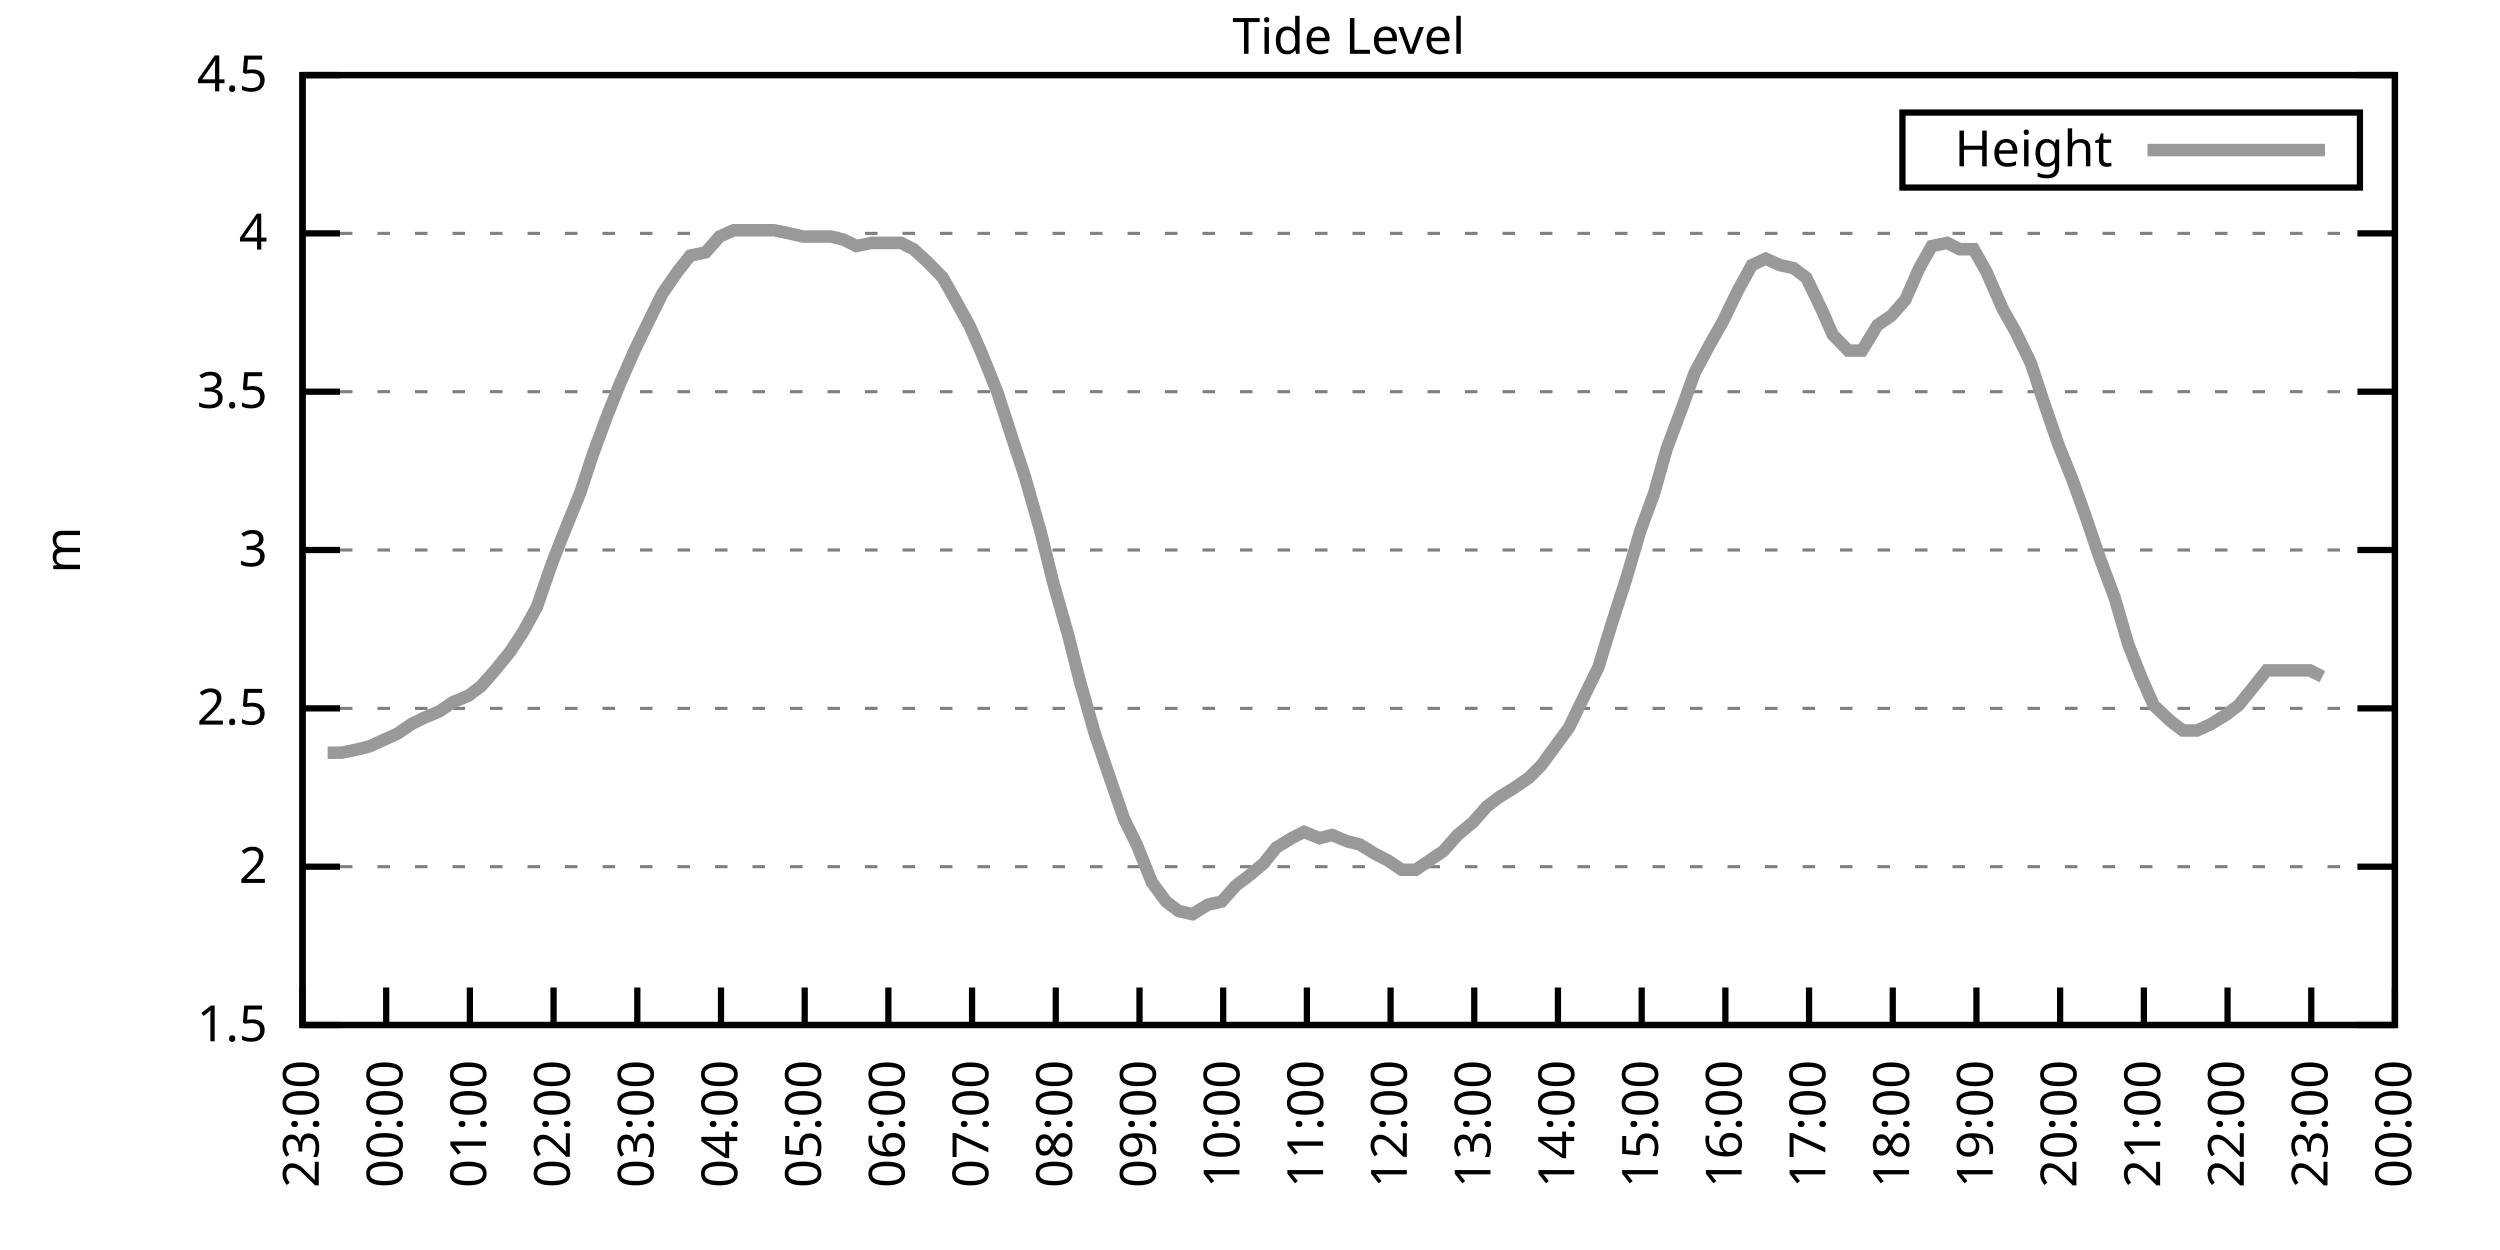
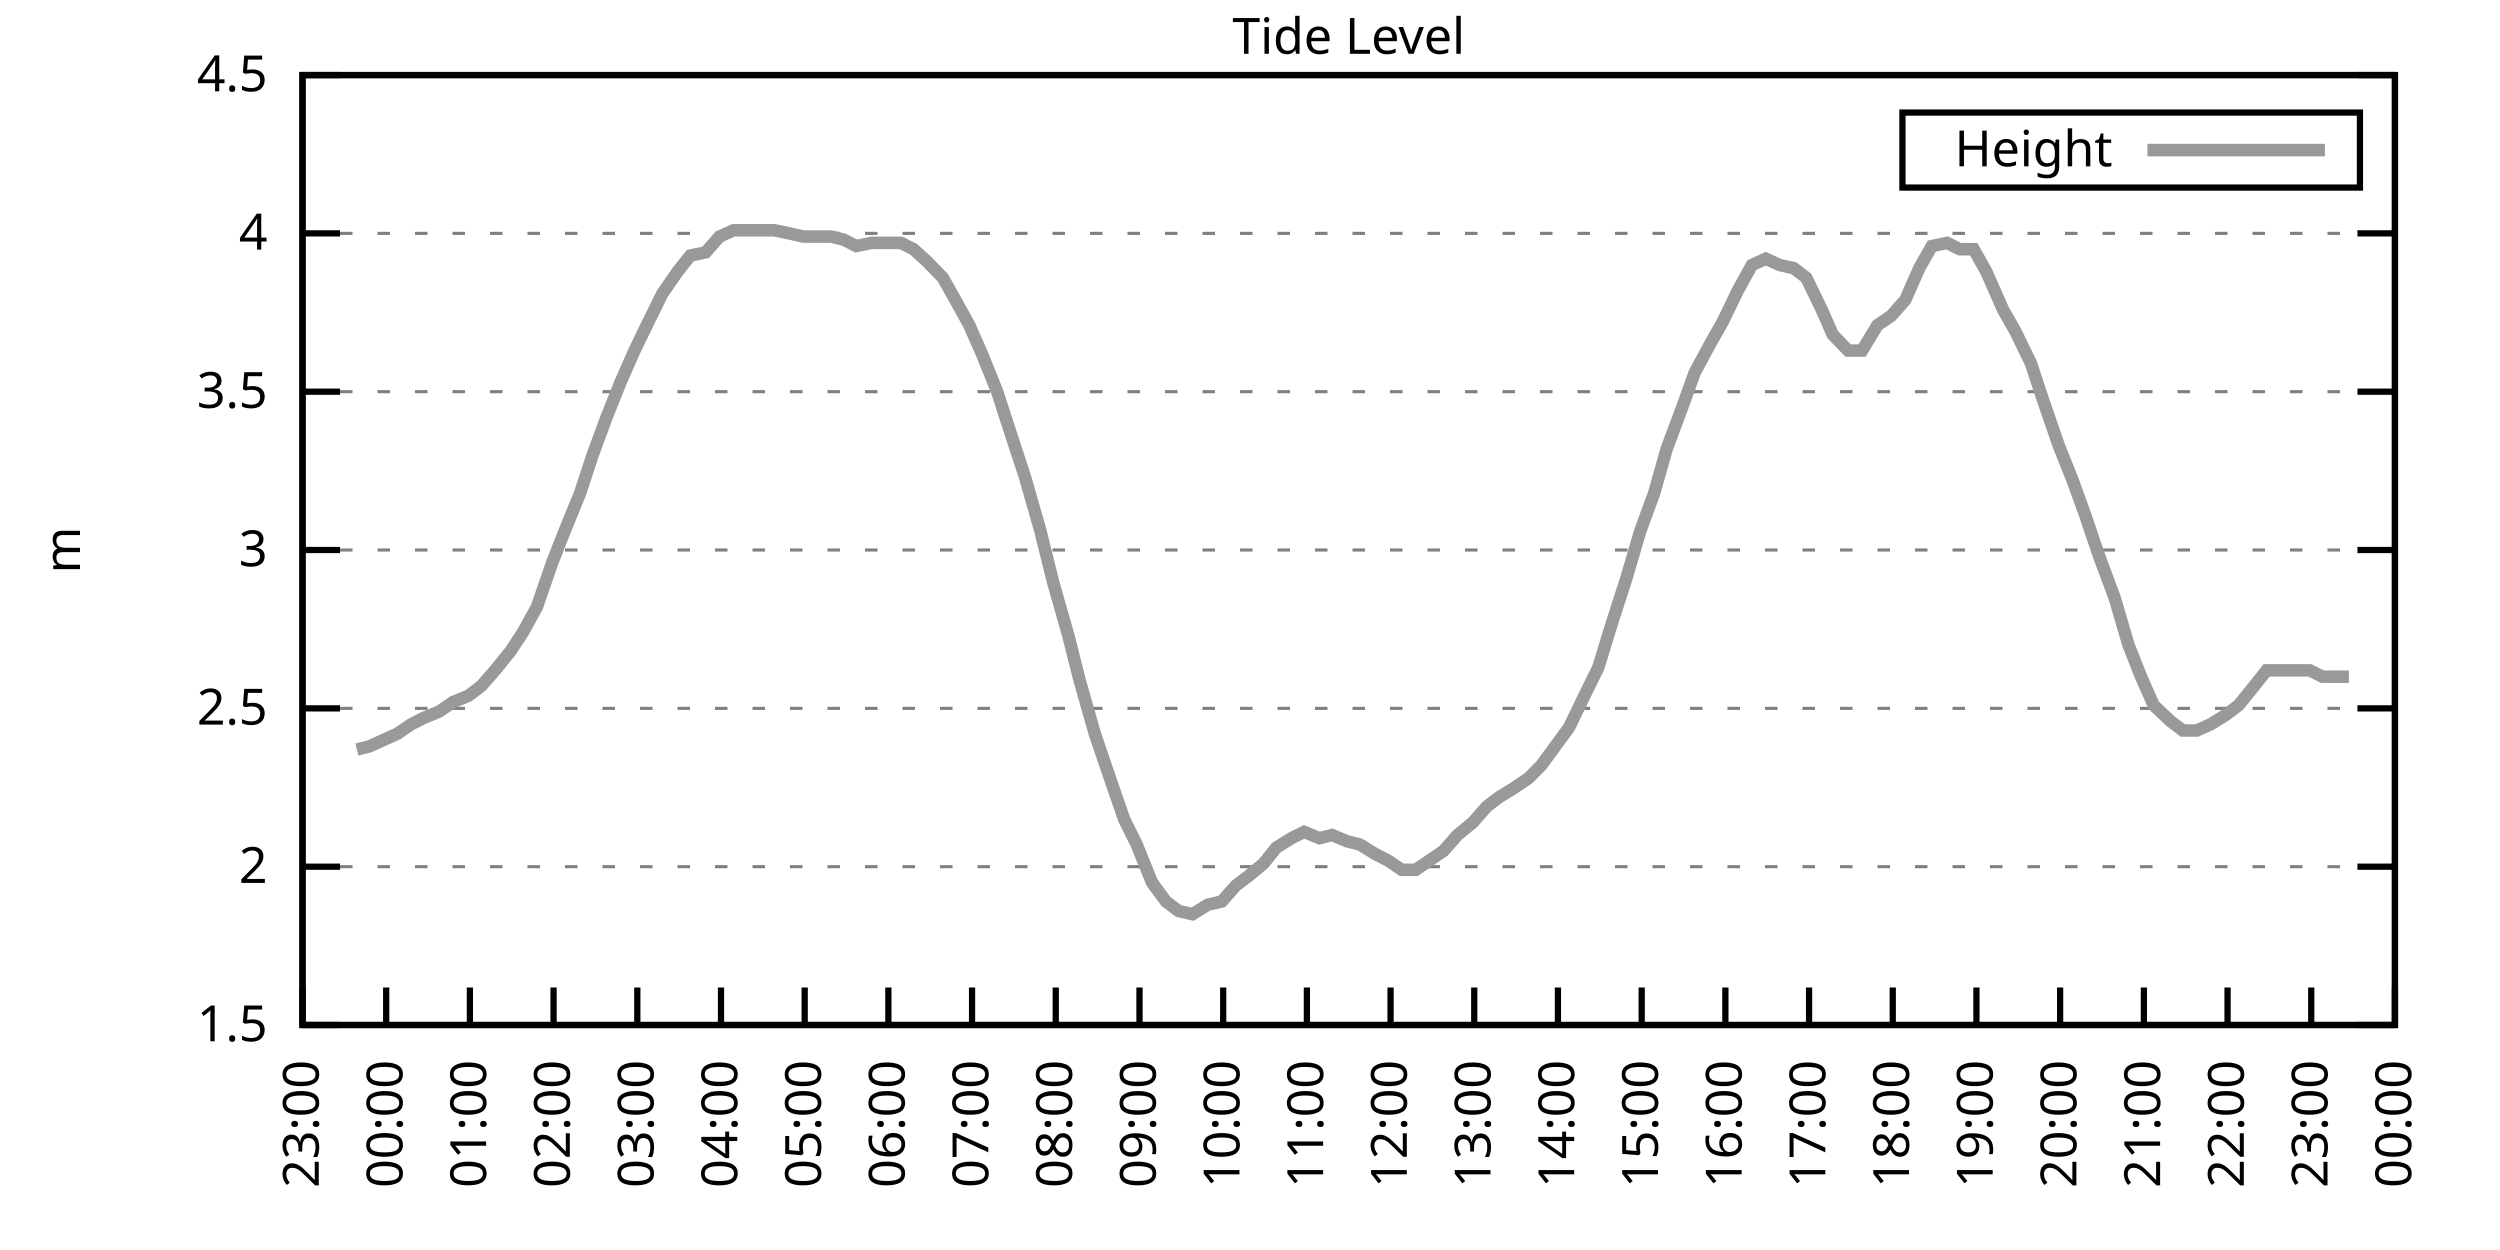
<svg xmlns="http://www.w3.org/2000/svg" xmlns:xlink="http://www.w3.org/1999/xlink" width="400" height="200" viewBox="0 0 400 200">
  <g id="gnuplot_canvas">
    <rect x="0" y="0" width="400" height="200" fill="none" />
    <defs>
      <circle id="gpDot" r="0.5" stroke-width="0.5" stroke="currentColor" />
      <path id="gpPt0" stroke-width="0.333" stroke="currentColor" d="M-1,0 h2 M0,-1 v2" />
      <path id="gpPt1" stroke-width="0.333" stroke="currentColor" d="M-1,-1 L1,1 M1,-1 L-1,1" />
      <path id="gpPt2" stroke-width="0.333" stroke="currentColor" d="M-1,0 L1,0 M0,-1 L0,1 M-1,-1 L1,1 M-1,1 L1,-1" />
      <rect id="gpPt3" stroke-width="0.333" stroke="currentColor" x="-1" y="-1" width="2" height="2" />
      <rect id="gpPt4" stroke-width="0.333" stroke="currentColor" fill="currentColor" x="-1" y="-1" width="2" height="2" />
      <circle id="gpPt5" stroke-width="0.333" stroke="currentColor" cx="0" cy="0" r="1" />
      <use xlink:href="#gpPt5" id="gpPt6" fill="currentColor" stroke="none" />
      <path id="gpPt7" stroke-width="0.333" stroke="currentColor" d="M0,-1.33 L-1.33,0.67 L1.33,0.67 z" />
      <use xlink:href="#gpPt7" id="gpPt8" fill="currentColor" stroke="none" />
      <use xlink:href="#gpPt7" id="gpPt9" stroke="currentColor" transform="rotate(180)" />
      <use xlink:href="#gpPt9" id="gpPt10" fill="currentColor" stroke="none" />
      <use xlink:href="#gpPt3" id="gpPt11" stroke="currentColor" transform="rotate(45)" />
      <use xlink:href="#gpPt11" id="gpPt12" fill="currentColor" stroke="none" />
      <path id="gpPt13" stroke-width="0.333" stroke="currentColor" d="M0,1.330 L1.265,0.411 L0.782,-1.067 L-0.782,-1.076 L-1.265,0.411 z" />
      <use xlink:href="#gpPt13" id="gpPt14" fill="currentColor" stroke="none" />
      <filter id="textbox" filterUnits="objectBoundingBox" x="0" y="0" height="1" width="1">
        <feFlood flood-color="white" flood-opacity="1" result="bgnd" />
        <feComposite in="SourceGraphic" in2="bgnd" operator="atop" />
      </filter>
      <filter id="greybox" filterUnits="objectBoundingBox" x="0" y="0" height="1" width="1">
        <feFlood flood-color="lightgrey" flood-opacity="1" result="grey" />
        <feComposite in="SourceGraphic" in2="grey" operator="atop" />
      </filter>
    </defs>
    <g fill="none" color="white" stroke="currentColor" stroke-width="1.00" stroke-linecap="butt" stroke-linejoin="miter">
</g>
    <g fill="none" color="black" stroke="currentColor" stroke-width="1.00" stroke-linecap="butt" stroke-linejoin="miter">
      <g stroke="none" shape-rendering="crispEdges">
        <polygon fill="rgb(255, 255, 255)" points="48.40,164.00 383.18,164.00 383.18,12.02 48.40,12.02 " />
      </g>
    </g>
    <g fill="none" color="black" stroke="currentColor" stroke-width="1.00" stroke-linecap="butt" stroke-linejoin="miter">
</g>
    <g fill="none" color="black" stroke="black" stroke-width="0.50" stroke-linecap="butt" stroke-linejoin="miter">
</g>
    <g fill="none" color="gray" stroke="currentColor" stroke-width="0.50" stroke-linecap="butt" stroke-linejoin="miter">
      <path stroke="gray" stroke-dasharray="2,4" class="gridline" d="M48.40,164.00 L383.19,164.00  " />
    </g>
    <g fill="none" color="gray" stroke="gray" stroke-width="1.00" stroke-linecap="butt" stroke-linejoin="miter">
</g>
    <g fill="none" color="black" stroke="currentColor" stroke-width="1.00" stroke-linecap="butt" stroke-linejoin="miter">
      <path stroke="black" d="M48.40,164.00 L54.40,164.00 M383.19,164.00 L377.19,164.00  " />
      <g transform="translate(42.80,166.60)" stroke="none" fill="black" font-family="Sans" font-size="8.00" text-anchor="end">
        <text>
          <tspan font-family="Sans"> 1.5</tspan>
        </text>
      </g>
    </g>
    <g fill="none" color="black" stroke="currentColor" stroke-width="1.00" stroke-linecap="butt" stroke-linejoin="miter">
</g>
    <g fill="none" color="black" stroke="black" stroke-width="0.50" stroke-linecap="butt" stroke-linejoin="miter">
</g>
    <g fill="none" color="gray" stroke="currentColor" stroke-width="0.50" stroke-linecap="butt" stroke-linejoin="miter">
      <path stroke="gray" stroke-dasharray="2,4" class="gridline" d="M48.40,138.67 L383.19,138.67  " />
    </g>
    <g fill="none" color="gray" stroke="gray" stroke-width="1.00" stroke-linecap="butt" stroke-linejoin="miter">
</g>
    <g fill="none" color="black" stroke="currentColor" stroke-width="1.00" stroke-linecap="butt" stroke-linejoin="miter">
      <path stroke="black" d="M48.40,138.67 L54.40,138.67 M383.19,138.67 L377.19,138.67  " />
      <g transform="translate(42.80,141.27)" stroke="none" fill="black" font-family="Sans" font-size="8.00" text-anchor="end">
        <text>
          <tspan font-family="Sans"> 2</tspan>
        </text>
      </g>
    </g>
    <g fill="none" color="black" stroke="currentColor" stroke-width="1.00" stroke-linecap="butt" stroke-linejoin="miter">
</g>
    <g fill="none" color="black" stroke="black" stroke-width="0.50" stroke-linecap="butt" stroke-linejoin="miter">
</g>
    <g fill="none" color="gray" stroke="currentColor" stroke-width="0.50" stroke-linecap="butt" stroke-linejoin="miter">
      <path stroke="gray" stroke-dasharray="2,4" class="gridline" d="M48.40,113.34 L383.19,113.34  " />
    </g>
    <g fill="none" color="gray" stroke="gray" stroke-width="1.00" stroke-linecap="butt" stroke-linejoin="miter">
</g>
    <g fill="none" color="black" stroke="currentColor" stroke-width="1.00" stroke-linecap="butt" stroke-linejoin="miter">
      <path stroke="black" d="M48.40,113.34 L54.40,113.34 M383.19,113.34 L377.19,113.34  " />
      <g transform="translate(42.80,115.94)" stroke="none" fill="black" font-family="Sans" font-size="8.00" text-anchor="end">
        <text>
          <tspan font-family="Sans"> 2.5</tspan>
        </text>
      </g>
    </g>
    <g fill="none" color="black" stroke="currentColor" stroke-width="1.00" stroke-linecap="butt" stroke-linejoin="miter">
</g>
    <g fill="none" color="black" stroke="black" stroke-width="0.50" stroke-linecap="butt" stroke-linejoin="miter">
</g>
    <g fill="none" color="gray" stroke="currentColor" stroke-width="0.50" stroke-linecap="butt" stroke-linejoin="miter">
      <path stroke="gray" stroke-dasharray="2,4" class="gridline" d="M48.40,88.00 L383.19,88.00  " />
    </g>
    <g fill="none" color="gray" stroke="gray" stroke-width="1.00" stroke-linecap="butt" stroke-linejoin="miter">
</g>
    <g fill="none" color="black" stroke="currentColor" stroke-width="1.00" stroke-linecap="butt" stroke-linejoin="miter">
      <path stroke="black" d="M48.40,88.00 L54.40,88.00 M383.19,88.00 L377.19,88.00  " />
      <g transform="translate(42.80,90.60)" stroke="none" fill="black" font-family="Sans" font-size="8.00" text-anchor="end">
        <text>
          <tspan font-family="Sans"> 3</tspan>
        </text>
      </g>
    </g>
    <g fill="none" color="black" stroke="currentColor" stroke-width="1.00" stroke-linecap="butt" stroke-linejoin="miter">
</g>
    <g fill="none" color="black" stroke="black" stroke-width="0.50" stroke-linecap="butt" stroke-linejoin="miter">
</g>
    <g fill="none" color="gray" stroke="currentColor" stroke-width="0.50" stroke-linecap="butt" stroke-linejoin="miter">
      <path stroke="gray" stroke-dasharray="2,4" class="gridline" d="M48.40,62.67 L383.19,62.67  " />
    </g>
    <g fill="none" color="gray" stroke="gray" stroke-width="1.00" stroke-linecap="butt" stroke-linejoin="miter">
</g>
    <g fill="none" color="black" stroke="currentColor" stroke-width="1.00" stroke-linecap="butt" stroke-linejoin="miter">
      <path stroke="black" d="M48.40,62.67 L54.40,62.67 M383.19,62.67 L377.19,62.67  " />
      <g transform="translate(42.80,65.27)" stroke="none" fill="black" font-family="Sans" font-size="8.00" text-anchor="end">
        <text>
          <tspan font-family="Sans"> 3.5</tspan>
        </text>
      </g>
    </g>
    <g fill="none" color="black" stroke="currentColor" stroke-width="1.00" stroke-linecap="butt" stroke-linejoin="miter">
</g>
    <g fill="none" color="black" stroke="black" stroke-width="0.50" stroke-linecap="butt" stroke-linejoin="miter">
</g>
    <g fill="none" color="gray" stroke="currentColor" stroke-width="0.50" stroke-linecap="butt" stroke-linejoin="miter">
      <path stroke="gray" stroke-dasharray="2,4" class="gridline" d="M48.40,37.34 L383.19,37.34  " />
    </g>
    <g fill="none" color="gray" stroke="gray" stroke-width="1.00" stroke-linecap="butt" stroke-linejoin="miter">
</g>
    <g fill="none" color="black" stroke="currentColor" stroke-width="1.00" stroke-linecap="butt" stroke-linejoin="miter">
      <path stroke="black" d="M48.40,37.34 L54.40,37.34 M383.19,37.34 L377.19,37.34  " />
      <g transform="translate(42.80,39.94)" stroke="none" fill="black" font-family="Sans" font-size="8.00" text-anchor="end">
        <text>
          <tspan font-family="Sans"> 4</tspan>
        </text>
      </g>
    </g>
    <g fill="none" color="black" stroke="currentColor" stroke-width="1.00" stroke-linecap="butt" stroke-linejoin="miter">
</g>
    <g fill="none" color="black" stroke="black" stroke-width="0.50" stroke-linecap="butt" stroke-linejoin="miter">
</g>
    <g fill="none" color="gray" stroke="currentColor" stroke-width="0.50" stroke-linecap="butt" stroke-linejoin="miter">
      <path stroke="gray" stroke-dasharray="2,4" class="gridline" d="M48.40,12.01 L383.19,12.01  " />
    </g>
    <g fill="none" color="gray" stroke="gray" stroke-width="1.00" stroke-linecap="butt" stroke-linejoin="miter">
</g>
    <g fill="none" color="black" stroke="currentColor" stroke-width="1.00" stroke-linecap="butt" stroke-linejoin="miter">
      <path stroke="black" d="M48.40,12.01 L54.40,12.01 M383.19,12.01 L377.19,12.01  " />
      <g transform="translate(42.80,14.61)" stroke="none" fill="black" font-family="Sans" font-size="8.00" text-anchor="end">
        <text>
          <tspan font-family="Sans"> 4.5</tspan>
        </text>
      </g>
    </g>
    <g fill="none" color="black" stroke="currentColor" stroke-width="1.00" stroke-linecap="butt" stroke-linejoin="miter">
      <path stroke="black" d="M48.40,164.00 L48.40,158.00  " />
      <g transform="translate(51.00,169.60) rotate(270.00)" stroke="none" fill="black" font-family="Sans" font-size="8.00" text-anchor="end">
        <text>
          <tspan font-family="Sans">23:00</tspan>
        </text>
      </g>
    </g>
    <g fill="none" color="black" stroke="currentColor" stroke-width="1.00" stroke-linecap="butt" stroke-linejoin="miter">
      <path stroke="black" d="M61.79,164.00 L61.79,158.00  " />
      <g transform="translate(64.39,169.60) rotate(270.00)" stroke="none" fill="black" font-family="Sans" font-size="8.00" text-anchor="end">
        <text>
          <tspan font-family="Sans">00:00</tspan>
        </text>
      </g>
    </g>
    <g fill="none" color="black" stroke="currentColor" stroke-width="1.00" stroke-linecap="butt" stroke-linejoin="miter">
      <path stroke="black" d="M75.18,164.00 L75.18,158.00  " />
      <g transform="translate(77.78,169.60) rotate(270.00)" stroke="none" fill="black" font-family="Sans" font-size="8.00" text-anchor="end">
        <text>
          <tspan font-family="Sans">01:00</tspan>
        </text>
      </g>
    </g>
    <g fill="none" color="black" stroke="currentColor" stroke-width="1.00" stroke-linecap="butt" stroke-linejoin="miter">
      <path stroke="black" d="M88.57,164.00 L88.57,158.00  " />
      <g transform="translate(91.17,169.60) rotate(270.00)" stroke="none" fill="black" font-family="Sans" font-size="8.00" text-anchor="end">
        <text>
          <tspan font-family="Sans">02:00</tspan>
        </text>
      </g>
    </g>
    <g fill="none" color="black" stroke="currentColor" stroke-width="1.00" stroke-linecap="butt" stroke-linejoin="miter">
      <path stroke="black" d="M101.97,164.00 L101.97,158.00  " />
      <g transform="translate(104.57,169.60) rotate(270.00)" stroke="none" fill="black" font-family="Sans" font-size="8.00" text-anchor="end">
        <text>
          <tspan font-family="Sans">03:00</tspan>
        </text>
      </g>
    </g>
    <g fill="none" color="black" stroke="currentColor" stroke-width="1.00" stroke-linecap="butt" stroke-linejoin="miter">
      <path stroke="black" d="M115.36,164.00 L115.36,158.00  " />
      <g transform="translate(117.96,169.60) rotate(270.00)" stroke="none" fill="black" font-family="Sans" font-size="8.00" text-anchor="end">
        <text>
          <tspan font-family="Sans">04:00</tspan>
        </text>
      </g>
    </g>
    <g fill="none" color="black" stroke="currentColor" stroke-width="1.00" stroke-linecap="butt" stroke-linejoin="miter">
      <path stroke="black" d="M128.75,164.00 L128.75,158.00  " />
      <g transform="translate(131.35,169.60) rotate(270.00)" stroke="none" fill="black" font-family="Sans" font-size="8.00" text-anchor="end">
        <text>
          <tspan font-family="Sans">05:00</tspan>
        </text>
      </g>
    </g>
    <g fill="none" color="black" stroke="currentColor" stroke-width="1.00" stroke-linecap="butt" stroke-linejoin="miter">
      <path stroke="black" d="M142.14,164.00 L142.14,158.00  " />
      <g transform="translate(144.74,169.60) rotate(270.00)" stroke="none" fill="black" font-family="Sans" font-size="8.00" text-anchor="end">
        <text>
          <tspan font-family="Sans">06:00</tspan>
        </text>
      </g>
    </g>
    <g fill="none" color="black" stroke="currentColor" stroke-width="1.00" stroke-linecap="butt" stroke-linejoin="miter">
      <path stroke="black" d="M155.53,164.00 L155.53,158.00  " />
      <g transform="translate(158.13,169.60) rotate(270.00)" stroke="none" fill="black" font-family="Sans" font-size="8.00" text-anchor="end">
        <text>
          <tspan font-family="Sans">07:00</tspan>
        </text>
      </g>
    </g>
    <g fill="none" color="black" stroke="currentColor" stroke-width="1.00" stroke-linecap="butt" stroke-linejoin="miter">
      <path stroke="black" d="M168.92,164.00 L168.92,158.00  " />
      <g transform="translate(171.52,169.60) rotate(270.00)" stroke="none" fill="black" font-family="Sans" font-size="8.00" text-anchor="end">
        <text>
          <tspan font-family="Sans">08:00</tspan>
        </text>
      </g>
    </g>
    <g fill="none" color="black" stroke="currentColor" stroke-width="1.00" stroke-linecap="butt" stroke-linejoin="miter">
      <path stroke="black" d="M182.32,164.00 L182.32,158.00  " />
      <g transform="translate(184.92,169.60) rotate(270.00)" stroke="none" fill="black" font-family="Sans" font-size="8.00" text-anchor="end">
        <text>
          <tspan font-family="Sans">09:00</tspan>
        </text>
      </g>
    </g>
    <g fill="none" color="black" stroke="currentColor" stroke-width="1.00" stroke-linecap="butt" stroke-linejoin="miter">
      <path stroke="black" d="M195.71,164.00 L195.71,158.00  " />
      <g transform="translate(198.31,169.60) rotate(270.00)" stroke="none" fill="black" font-family="Sans" font-size="8.00" text-anchor="end">
        <text>
          <tspan font-family="Sans">10:00</tspan>
        </text>
      </g>
    </g>
    <g fill="none" color="black" stroke="currentColor" stroke-width="1.00" stroke-linecap="butt" stroke-linejoin="miter">
      <path stroke="black" d="M209.10,164.00 L209.10,158.00  " />
      <g transform="translate(211.70,169.60) rotate(270.00)" stroke="none" fill="black" font-family="Sans" font-size="8.00" text-anchor="end">
        <text>
          <tspan font-family="Sans">11:00</tspan>
        </text>
      </g>
    </g>
    <g fill="none" color="black" stroke="currentColor" stroke-width="1.00" stroke-linecap="butt" stroke-linejoin="miter">
      <path stroke="black" d="M222.49,164.00 L222.49,158.00  " />
      <g transform="translate(225.09,169.60) rotate(270.00)" stroke="none" fill="black" font-family="Sans" font-size="8.00" text-anchor="end">
        <text>
          <tspan font-family="Sans">12:00</tspan>
        </text>
      </g>
    </g>
    <g fill="none" color="black" stroke="currentColor" stroke-width="1.00" stroke-linecap="butt" stroke-linejoin="miter">
      <path stroke="black" d="M235.88,164.00 L235.88,158.00  " />
      <g transform="translate(238.48,169.60) rotate(270.00)" stroke="none" fill="black" font-family="Sans" font-size="8.00" text-anchor="end">
        <text>
          <tspan font-family="Sans">13:00</tspan>
        </text>
      </g>
    </g>
    <g fill="none" color="black" stroke="currentColor" stroke-width="1.00" stroke-linecap="butt" stroke-linejoin="miter">
      <path stroke="black" d="M249.27,164.00 L249.27,158.00  " />
      <g transform="translate(251.87,169.60) rotate(270.00)" stroke="none" fill="black" font-family="Sans" font-size="8.00" text-anchor="end">
        <text>
          <tspan font-family="Sans">14:00</tspan>
        </text>
      </g>
    </g>
    <g fill="none" color="black" stroke="currentColor" stroke-width="1.00" stroke-linecap="butt" stroke-linejoin="miter">
      <path stroke="black" d="M262.67,164.00 L262.67,158.00  " />
      <g transform="translate(265.27,169.60) rotate(270.00)" stroke="none" fill="black" font-family="Sans" font-size="8.00" text-anchor="end">
        <text>
          <tspan font-family="Sans">15:00</tspan>
        </text>
      </g>
    </g>
    <g fill="none" color="black" stroke="currentColor" stroke-width="1.00" stroke-linecap="butt" stroke-linejoin="miter">
      <path stroke="black" d="M276.06,164.00 L276.06,158.00  " />
      <g transform="translate(278.66,169.60) rotate(270.00)" stroke="none" fill="black" font-family="Sans" font-size="8.00" text-anchor="end">
        <text>
          <tspan font-family="Sans">16:00</tspan>
        </text>
      </g>
    </g>
    <g fill="none" color="black" stroke="currentColor" stroke-width="1.00" stroke-linecap="butt" stroke-linejoin="miter">
      <path stroke="black" d="M289.45,164.00 L289.45,158.00  " />
      <g transform="translate(292.05,169.60) rotate(270.00)" stroke="none" fill="black" font-family="Sans" font-size="8.00" text-anchor="end">
        <text>
          <tspan font-family="Sans">17:00</tspan>
        </text>
      </g>
    </g>
    <g fill="none" color="black" stroke="currentColor" stroke-width="1.00" stroke-linecap="butt" stroke-linejoin="miter">
      <path stroke="black" d="M302.84,164.00 L302.84,158.00  " />
      <g transform="translate(305.44,169.60) rotate(270.00)" stroke="none" fill="black" font-family="Sans" font-size="8.00" text-anchor="end">
        <text>
          <tspan font-family="Sans">18:00</tspan>
        </text>
      </g>
    </g>
    <g fill="none" color="black" stroke="currentColor" stroke-width="1.00" stroke-linecap="butt" stroke-linejoin="miter">
      <path stroke="black" d="M316.23,164.00 L316.23,158.00  " />
      <g transform="translate(318.83,169.60) rotate(270.00)" stroke="none" fill="black" font-family="Sans" font-size="8.00" text-anchor="end">
        <text>
          <tspan font-family="Sans">19:00</tspan>
        </text>
      </g>
    </g>
    <g fill="none" color="black" stroke="currentColor" stroke-width="1.00" stroke-linecap="butt" stroke-linejoin="miter">
      <path stroke="black" d="M329.62,164.00 L329.62,158.00  " />
      <g transform="translate(332.22,169.60) rotate(270.00)" stroke="none" fill="black" font-family="Sans" font-size="8.00" text-anchor="end">
        <text>
          <tspan font-family="Sans">20:00</tspan>
        </text>
      </g>
    </g>
    <g fill="none" color="black" stroke="currentColor" stroke-width="1.00" stroke-linecap="butt" stroke-linejoin="miter">
      <path stroke="black" d="M343.02,164.00 L343.02,158.00  " />
      <g transform="translate(345.62,169.60) rotate(270.00)" stroke="none" fill="black" font-family="Sans" font-size="8.00" text-anchor="end">
        <text>
          <tspan font-family="Sans">21:00</tspan>
        </text>
      </g>
    </g>
    <g fill="none" color="black" stroke="currentColor" stroke-width="1.00" stroke-linecap="butt" stroke-linejoin="miter">
      <path stroke="black" d="M356.41,164.00 L356.41,158.00  " />
      <g transform="translate(359.01,169.60) rotate(270.00)" stroke="none" fill="black" font-family="Sans" font-size="8.00" text-anchor="end">
        <text>
          <tspan font-family="Sans">22:00</tspan>
        </text>
      </g>
    </g>
    <g fill="none" color="black" stroke="currentColor" stroke-width="1.00" stroke-linecap="butt" stroke-linejoin="miter">
      <path stroke="black" d="M369.80,164.00 L369.80,158.00  " />
      <g transform="translate(372.40,169.60) rotate(270.00)" stroke="none" fill="black" font-family="Sans" font-size="8.00" text-anchor="end">
        <text>
          <tspan font-family="Sans">23:00</tspan>
        </text>
      </g>
    </g>
    <g fill="none" color="black" stroke="currentColor" stroke-width="1.00" stroke-linecap="butt" stroke-linejoin="miter">
      <path stroke="black" d="M383.19,164.00 L383.19,158.00  " />
      <g transform="translate(385.79,169.60) rotate(270.00)" stroke="none" fill="black" font-family="Sans" font-size="8.00" text-anchor="end">
        <text>
          <tspan font-family="Sans">00:00</tspan>
        </text>
      </g>
    </g>
    <g fill="none" color="black" stroke="currentColor" stroke-width="1.00" stroke-linecap="butt" stroke-linejoin="miter">
</g>
    <g fill="none" color="black" stroke="currentColor" stroke-width="1.00" stroke-linecap="butt" stroke-linejoin="miter">
      <path stroke="black" d="M48.40,12.01 L48.40,164.00 L383.19,164.00 L383.19,12.01 L48.40,12.01 Z  " />
    </g>
    <g fill="none" color="black" stroke="currentColor" stroke-width="1.00" stroke-linecap="butt" stroke-linejoin="miter">
</g>
    <g fill="none" color="black" stroke="currentColor" stroke-width="1.00" stroke-linecap="butt" stroke-linejoin="miter">
      <path stroke="black" d="M304.39,30.01 L304.39,18.01 L377.59,18.01 L377.59,30.01 L304.39,30.01 Z  " />
    </g>
    <g id="Tide_level_plot_1">
      <g fill="none" color="white" stroke="black" stroke-width="2.00" stroke-linecap="butt" stroke-linejoin="miter">
</g>
      <g fill="none" color="black" stroke="currentColor" stroke-width="2.00" stroke-linecap="butt" stroke-linejoin="miter">
        <g transform="translate(337.99,26.61)" stroke="none" fill="black" font-family="Sans" font-size="8.00" text-anchor="end">
          <text>
            <tspan font-family="Sans">Height</tspan>
          </text>
        </g>
      </g>
      <g fill="none" color="black" stroke="currentColor" stroke-width="2.00" stroke-linecap="butt" stroke-linejoin="miter">
-         <path stroke="rgb(153, 153, 153)" d="M343.59,24.01 L371.99,24.01 M52.42,120.43 L54.65,120.43 L57.10,119.92 L59.11,119.42 L61.35,118.40 L63.58,117.39   L65.81,115.87 L67.82,114.86 L70.27,113.84 L72.50,112.32 L74.96,111.31 L76.97,109.79 L79.20,107.26 L81.66,104.22   L83.66,101.18 L85.90,97.12 L88.35,90.03 L90.14,85.47 L92.82,78.89 L94.82,72.81 L97.06,66.73 L99.29,61.15   L101.52,56.09 L103.98,51.02 L105.98,46.97 L108.44,43.42 L110.45,40.89 L112.90,40.38 L115.13,37.85 L117.37,36.84   L119.60,36.84 L121.61,36.84 L123.84,36.84 L126.29,37.34 L128.53,37.85 L130.54,37.85 L132.99,37.85 L135.00,38.35   L137.01,39.37 L139.46,38.86 L141.92,38.86 L144.15,38.86 L146.16,39.87 L148.39,41.90 L150.85,44.43 L152.85,47.98   L155.09,52.03 L157.10,56.59 L159.55,62.67 L162.01,70.27 L164.01,76.35 L166.47,84.97 L168.48,93.07 L170.93,101.68   L172.72,108.78 L175.17,117.39 L177.41,123.98 L179.86,131.07 L181.87,135.12 L184.32,141.20 L186.56,144.24 L188.57,145.76   L190.80,146.27 L193.25,144.75 L195.48,144.24 L197.72,141.71 L199.73,140.19 L202.18,138.16 L204.19,135.63 L206.64,134.11   L208.65,133.10 L211.11,134.11 L213.12,133.60 L215.57,134.62 L217.58,135.12 L220.04,136.64 L222.04,137.66 L224.28,139.17   L226.51,139.17 L228.74,137.66 L230.97,136.14 L233.20,133.60 L235.66,131.58 L237.89,129.04 L239.90,127.52 L242.36,126.00   L244.59,124.48 L246.60,122.46 L248.83,119.42 L251.06,116.38 L253.51,111.31 L255.75,106.75 L257.76,100.16 L260.21,92.56   L262.44,84.97 L264.67,78.89 L266.68,71.79 L269.14,65.21 L271.15,59.63 L273.60,55.07 L275.61,51.53 L278.07,46.46   L280.30,42.41 L282.53,41.39 L284.76,42.41 L286.99,42.91 L289.00,44.43 L291.46,49.50 L293.24,53.55 L295.70,56.09   L297.93,56.09 L300.39,52.03 L302.62,50.51 L304.85,47.98 L307.08,42.91 L309.09,39.37 L311.54,38.86 L313.55,39.87   L315.79,39.87 L317.79,43.42 L320.47,49.50 L322.48,53.05 L324.94,58.11 L326.95,64.19 L329.40,71.29 L331.63,76.86   L333.64,82.43 L335.87,89.02 L338.33,95.60 L340.56,103.20 L342.57,108.27 L344.58,112.83 L347.26,115.36 L349.26,116.88   L351.50,116.88 L353.73,115.87 L356.18,114.35 L358.19,112.83 L360.65,109.79 L362.66,107.26 L365.11,107.26 L367.34,107.26   L369.58,107.26 L371.58,108.27  " />
+         <path stroke="rgb(153, 153, 153)" d="M343.59,24.01 L371.99,24.01 M57.10,119.92 L59.11,119.42 L61.35,118.40 L63.58,117.39 L65.81,115.87 L67.82,114.86   L70.27,113.84 L72.50,112.32 L74.96,111.31 L76.97,109.79 L79.20,107.26 L81.66,104.22 L83.66,101.18 L85.90,97.12   L88.35,90.03 L90.14,85.47 L92.82,78.89 L94.82,72.81 L97.06,66.73 L99.29,61.15 L101.52,56.09 L103.98,51.02   L105.98,46.97 L108.44,43.42 L110.45,40.89 L112.90,40.38 L115.13,37.85 L117.37,36.84 L119.60,36.84 L121.61,36.84   L123.84,36.84 L126.29,37.34 L128.53,37.85 L130.54,37.85 L132.99,37.85 L135.00,38.35 L137.01,39.37 L139.46,38.86   L141.92,38.86 L144.15,38.86 L146.16,39.87 L148.39,41.90 L150.85,44.43 L152.85,47.98 L155.09,52.03 L157.10,56.59   L159.55,62.67 L162.01,70.27 L164.01,76.35 L166.47,84.97 L168.48,93.07 L170.93,101.68 L172.72,108.78 L175.17,117.39   L177.41,123.98 L179.86,131.07 L181.87,135.12 L184.32,141.20 L186.56,144.24 L188.57,145.76 L190.80,146.27 L193.25,144.75   L195.48,144.24 L197.72,141.71 L199.73,140.19 L202.18,138.16 L204.19,135.63 L206.64,134.11 L208.65,133.10 L211.11,134.11   L213.12,133.60 L215.57,134.62 L217.58,135.12 L220.04,136.64 L222.04,137.66 L224.28,139.17 L226.51,139.17 L228.74,137.66   L230.97,136.14 L233.20,133.60 L235.66,131.58 L237.89,129.04 L239.90,127.52 L242.36,126.00 L244.59,124.48 L246.60,122.46   L248.83,119.42 L251.06,116.38 L253.51,111.31 L255.75,106.75 L257.76,100.16 L260.21,92.56 L262.44,84.97 L264.67,78.89   L266.68,71.79 L269.14,65.21 L271.15,59.63 L273.60,55.07 L275.61,51.53 L278.07,46.46 L280.30,42.41 L282.53,41.39   L284.76,42.41 L286.99,42.91 L289.00,44.43 L291.46,49.50 L293.24,53.55 L295.70,56.09 L297.93,56.09 L300.39,52.03   L302.62,50.51 L304.85,47.98 L307.08,42.91 L309.09,39.37 L311.54,38.86 L313.55,39.87 L315.79,39.87 L317.79,43.42   L320.47,49.50 L322.48,53.05 L324.94,58.11 L326.95,64.19 L329.40,71.29 L331.63,76.86 L333.64,82.43 L335.87,89.02   L338.33,95.60 L340.56,103.20 L342.57,108.27 L344.58,112.83 L347.26,115.36 L349.26,116.88 L351.50,116.88 L353.73,115.87   L356.18,114.35 L358.19,112.83 L360.65,109.79 L362.66,107.26 L365.11,107.26 L367.34,107.26 L369.58,107.26 L371.58,108.27   L374.04,108.27 L375.82,108.27  " />
      </g>
    </g>
    <g fill="none" color="black" stroke="currentColor" stroke-width="2.00" stroke-linecap="butt" stroke-linejoin="miter">
</g>
    <g fill="none" color="black" stroke="black" stroke-width="1.00" stroke-linecap="butt" stroke-linejoin="miter">
</g>
    <g fill="none" color="black" stroke="currentColor" stroke-width="1.00" stroke-linecap="butt" stroke-linejoin="miter">
      <path stroke="black" d="M48.40,12.01 L48.40,164.00 L383.19,164.00 L383.19,12.01 L48.40,12.01 Z  " />
      <g transform="translate(12.80,88.01) rotate(270.00)" stroke="none" fill="black" font-family="Sans" font-size="8.00" text-anchor="middle">
        <text>
          <tspan font-family="Sans">m</tspan>
        </text>
      </g>
    </g>
    <g fill="none" color="black" stroke="currentColor" stroke-width="1.00" stroke-linecap="butt" stroke-linejoin="miter">
</g>
    <g fill="none" color="black" stroke="currentColor" stroke-width="1.00" stroke-linecap="butt" stroke-linejoin="miter">
      <g transform="translate(215.79,8.61)" stroke="none" fill="black" font-family="Sans" font-size="8.00" text-anchor="middle">
        <text>
          <tspan font-family="Sans">Tide Level</tspan>
        </text>
      </g>
    </g>
    <g fill="none" color="black" stroke="currentColor" stroke-width="1.00" stroke-linecap="butt" stroke-linejoin="miter">
</g>
  </g>
</svg>
